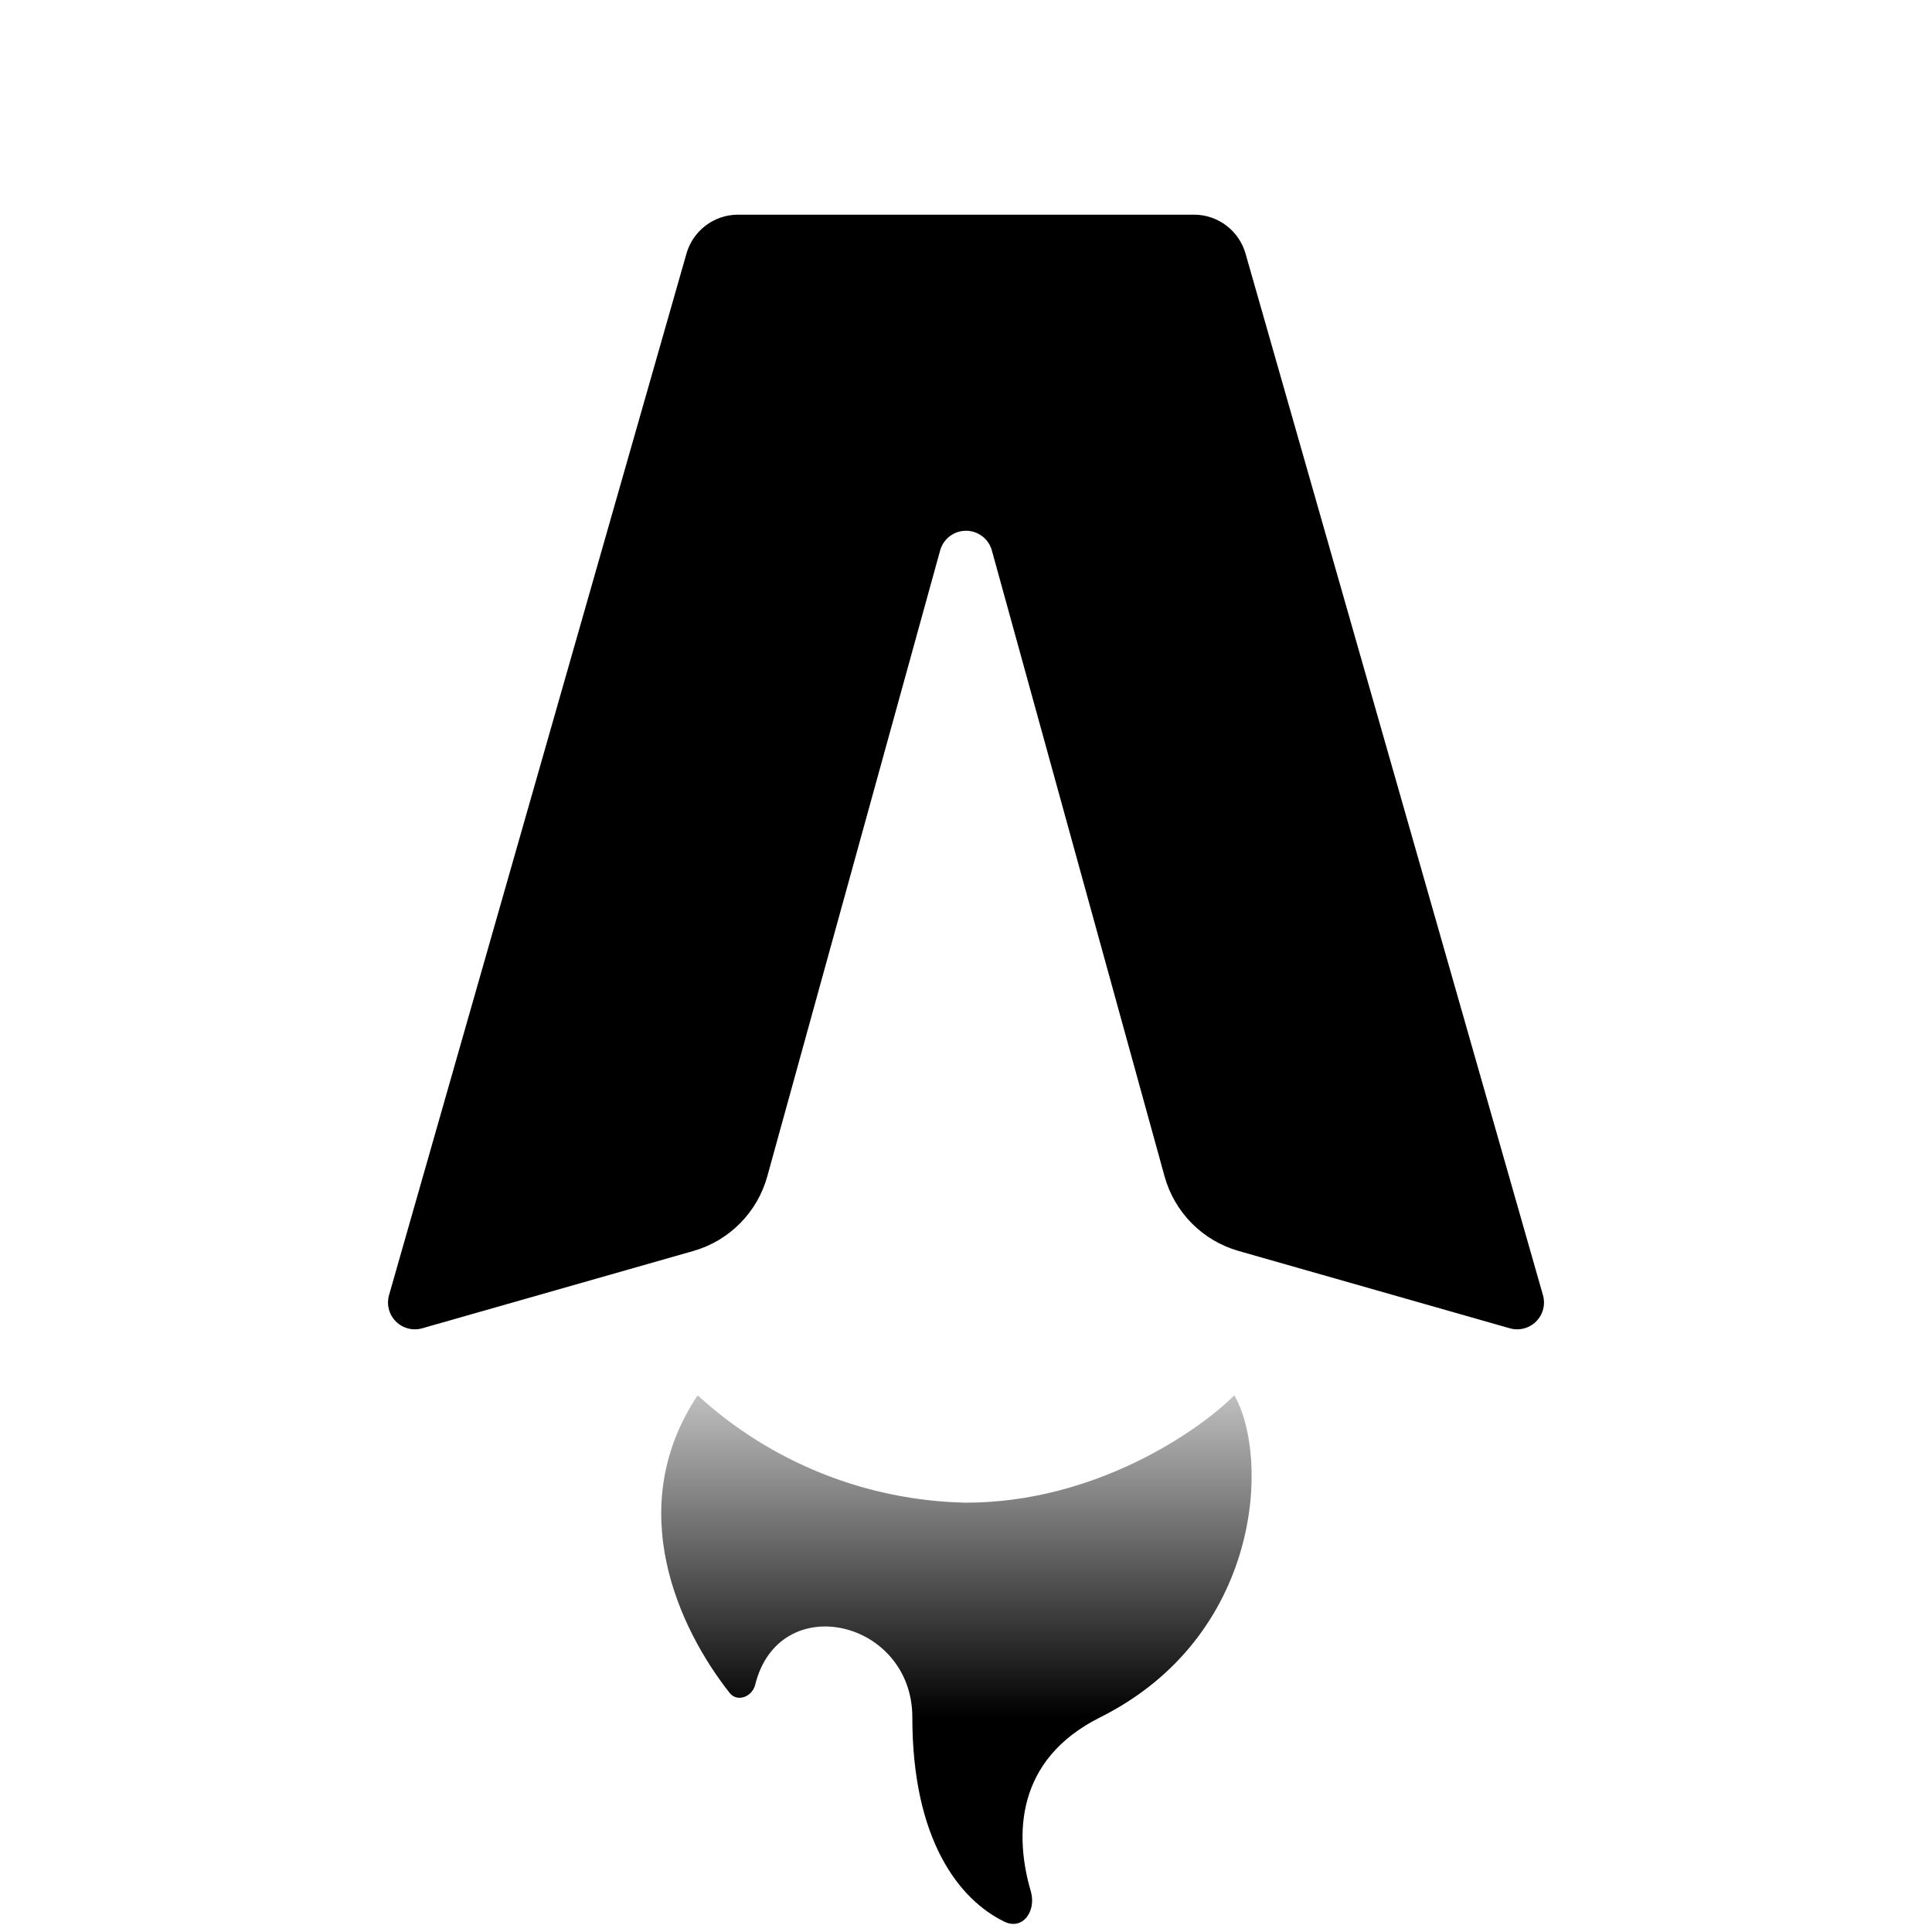
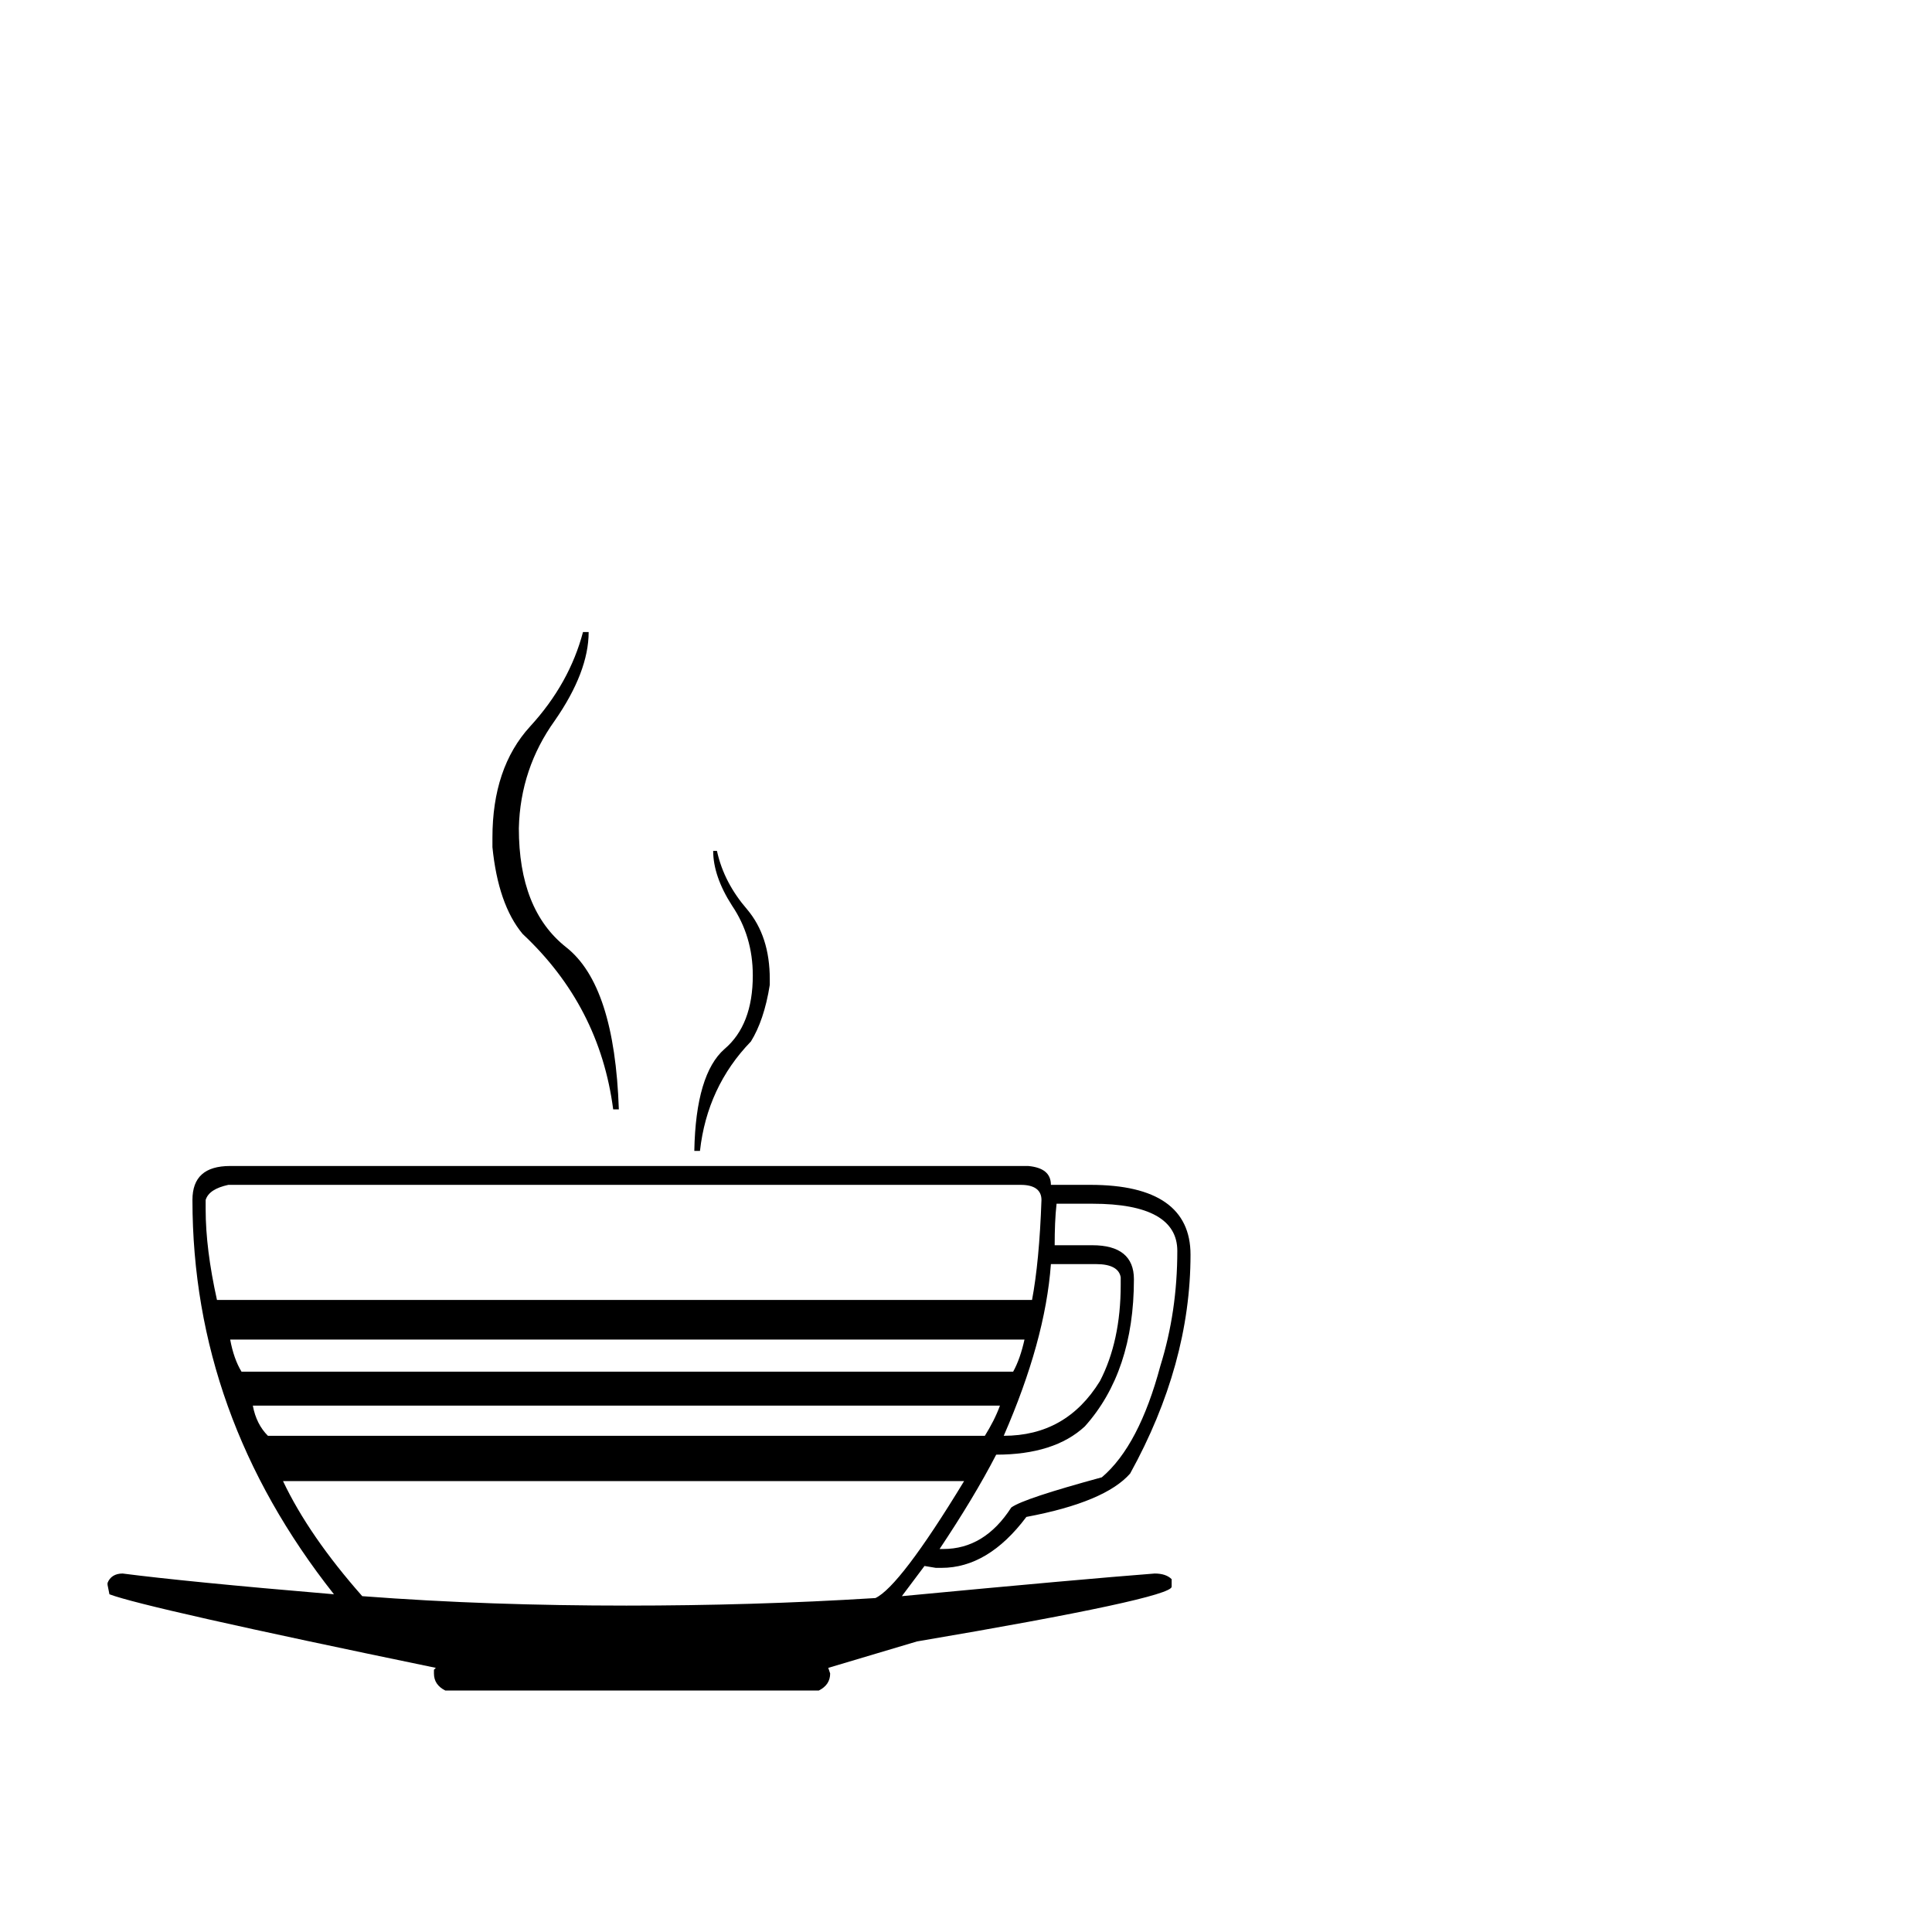
- <svg xmlns="http://www.w3.org/2000/svg" fill="none" viewBox="0 0 36 36">
-   <path fill="#000" d="M22.25 4h-8.5a1 1 0 0 0-.96.73l-5.54 19.4a.5.5 0 0 0 .62.62l5.05-1.44a2 2 0 0 0 1.38-1.4l3.22-11.66a.5.5 0 0 1 .96 0l3.22 11.67a2 2 0 0 0 1.38 1.39l5.05 1.44a.5.5 0 0 0 .62-.62l-5.54-19.4a1 1 0 0 0-.96-.73Z" />
-   <path fill="url(#gradient)" d="M18 28a7.63 7.63 0 0 1-5-2c-1.4 2.1-.35 4.35.6 5.55.14.17.41.07.47-.15.44-1.8 2.93-1.22 2.93.6 0 2.28.87 3.4 1.72 3.81.34.16.59-.2.49-.56-.31-1.05-.29-2.46 1.29-3.25 3-1.5 3.17-4.83 2.5-6-.67.67-2.6 2-5 2Z" />
-   <defs>
-     <linearGradient id="gradient" x1="16" x2="16" y1="32" y2="24" gradientUnits="userSpaceOnUse">
-       <stop stop-color="#000" />
-       <stop offset="1" stop-color="#000" stop-opacity="0" />
-     </linearGradient>
-   </defs>
-   <style>
-     @media (prefers-color-scheme:dark){:root{filter:invert(100%)}}
-   </style>
+ <svg xmlns="http://www.w3.org/2000/svg" width="48" height="48" viewBox="0 0 16 16">
+   <text x="0" y="14">☕</text>
</svg>
